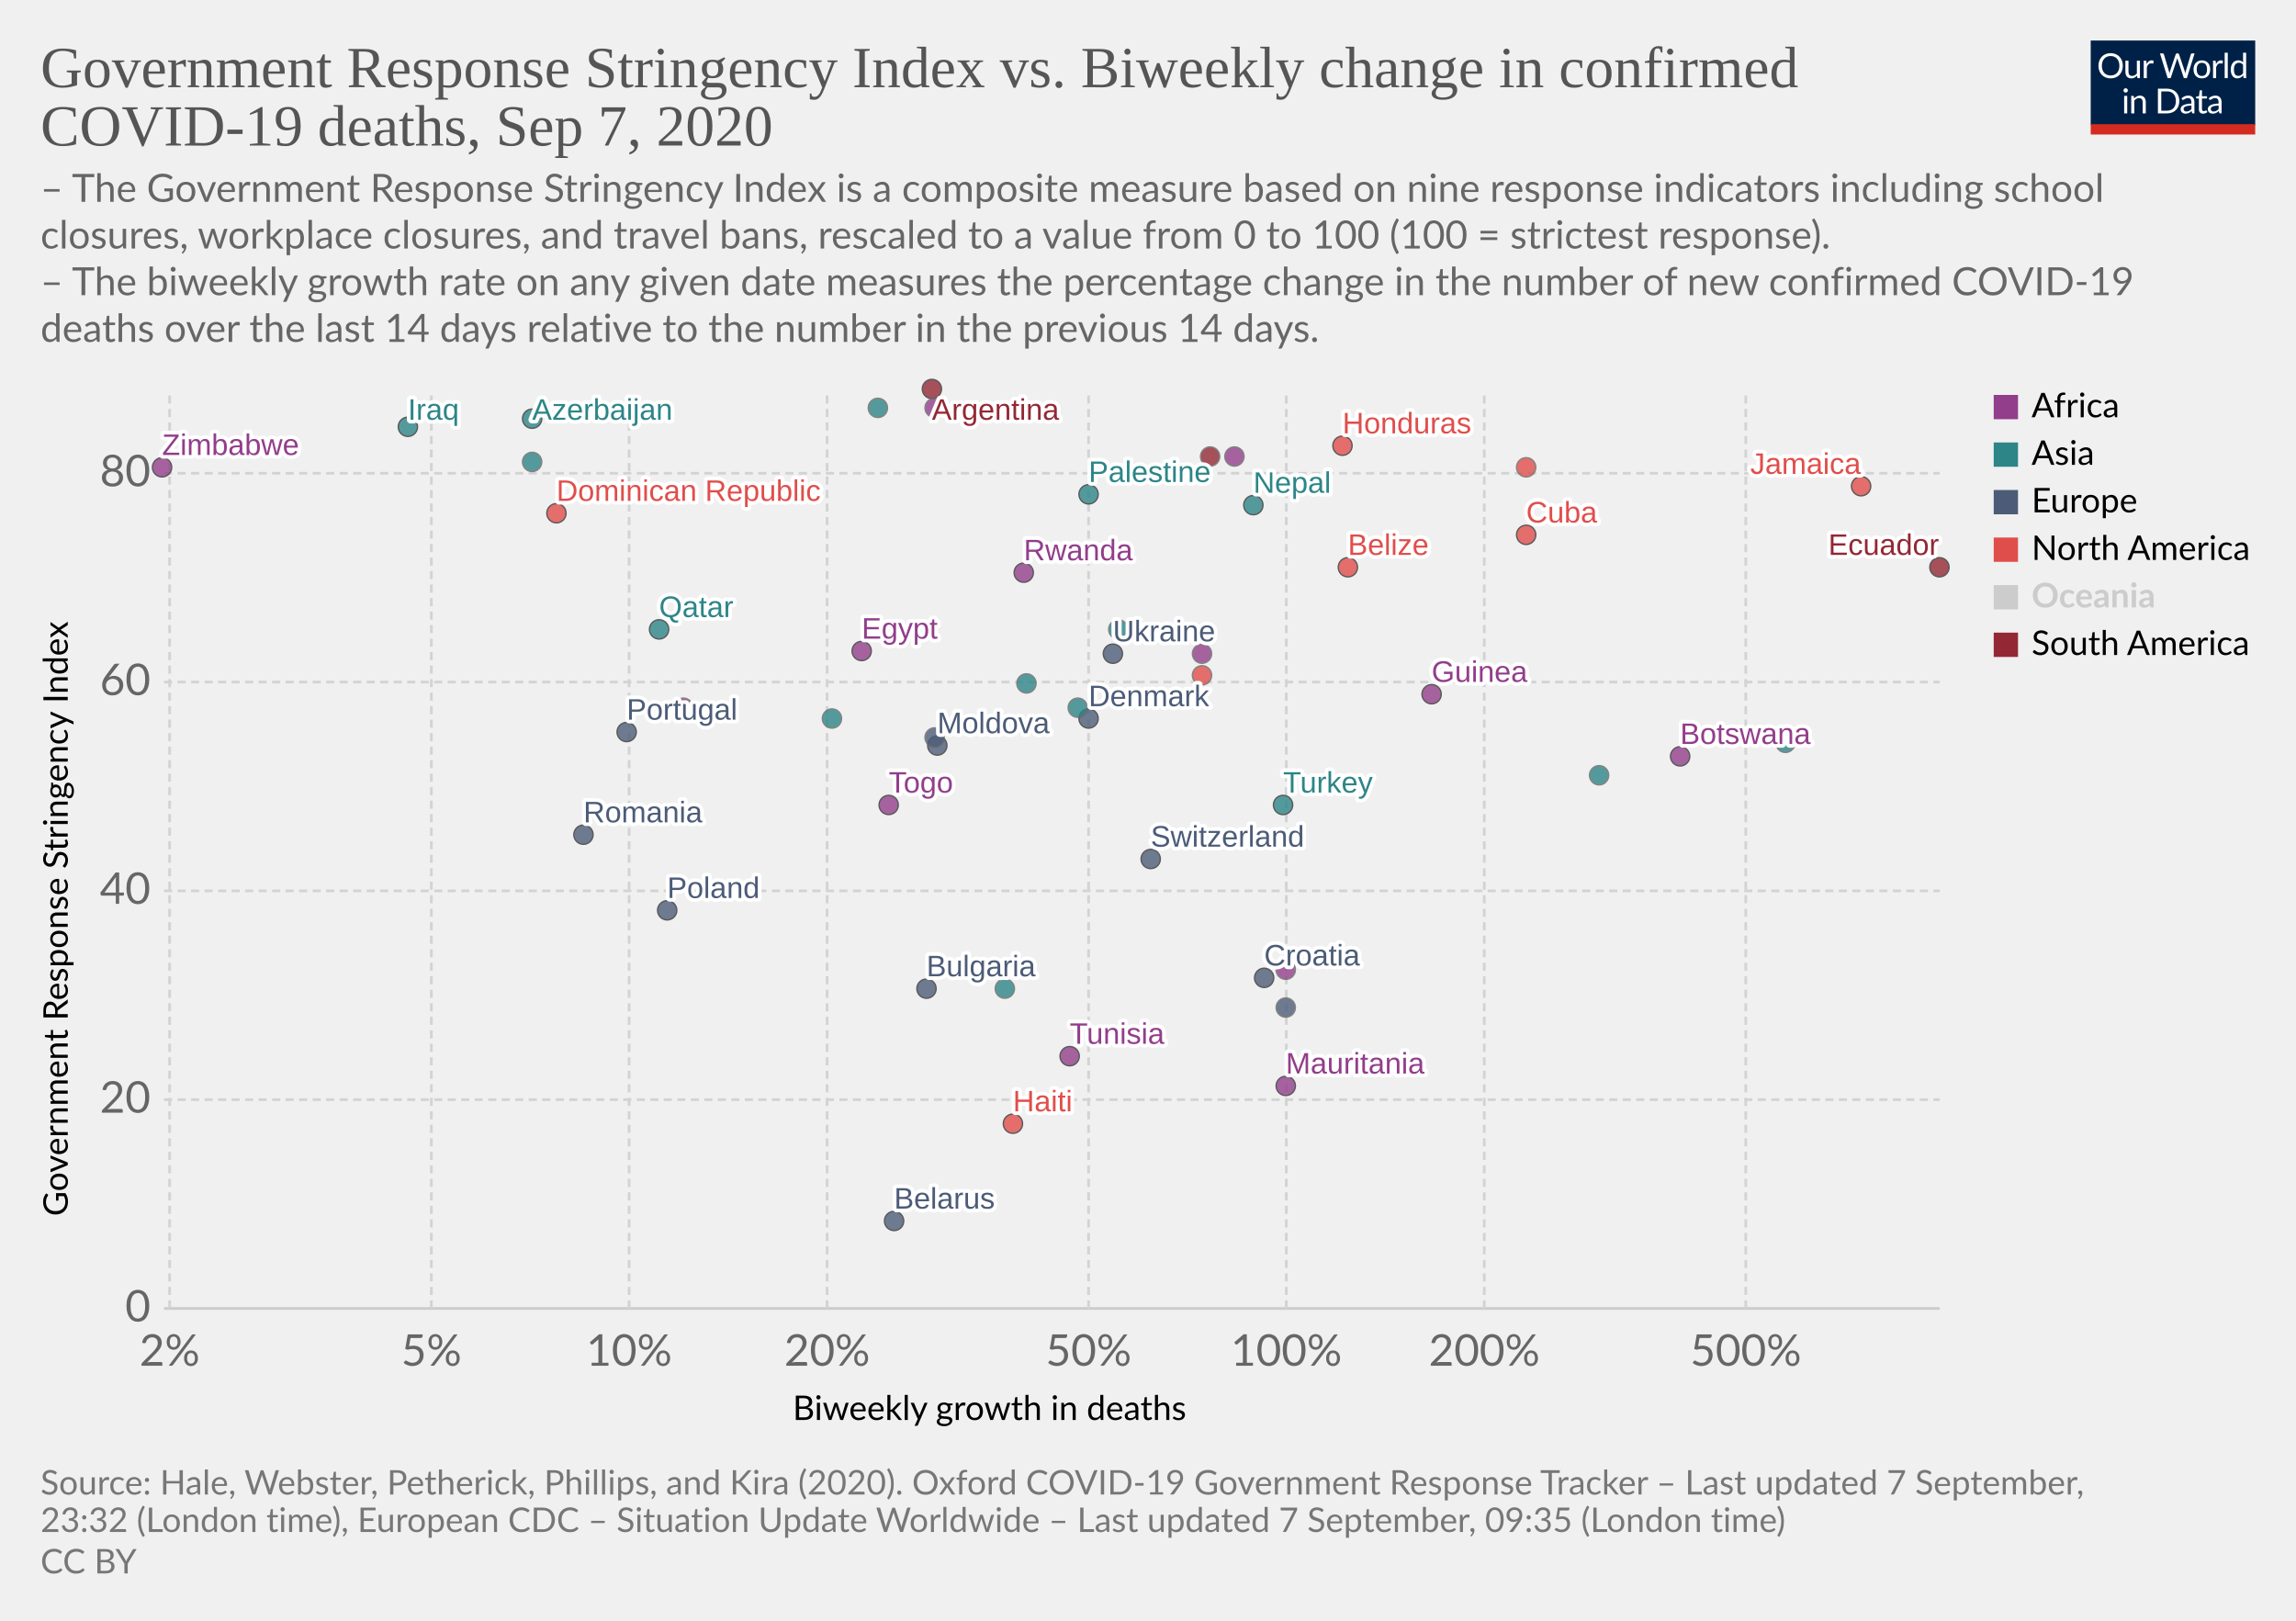
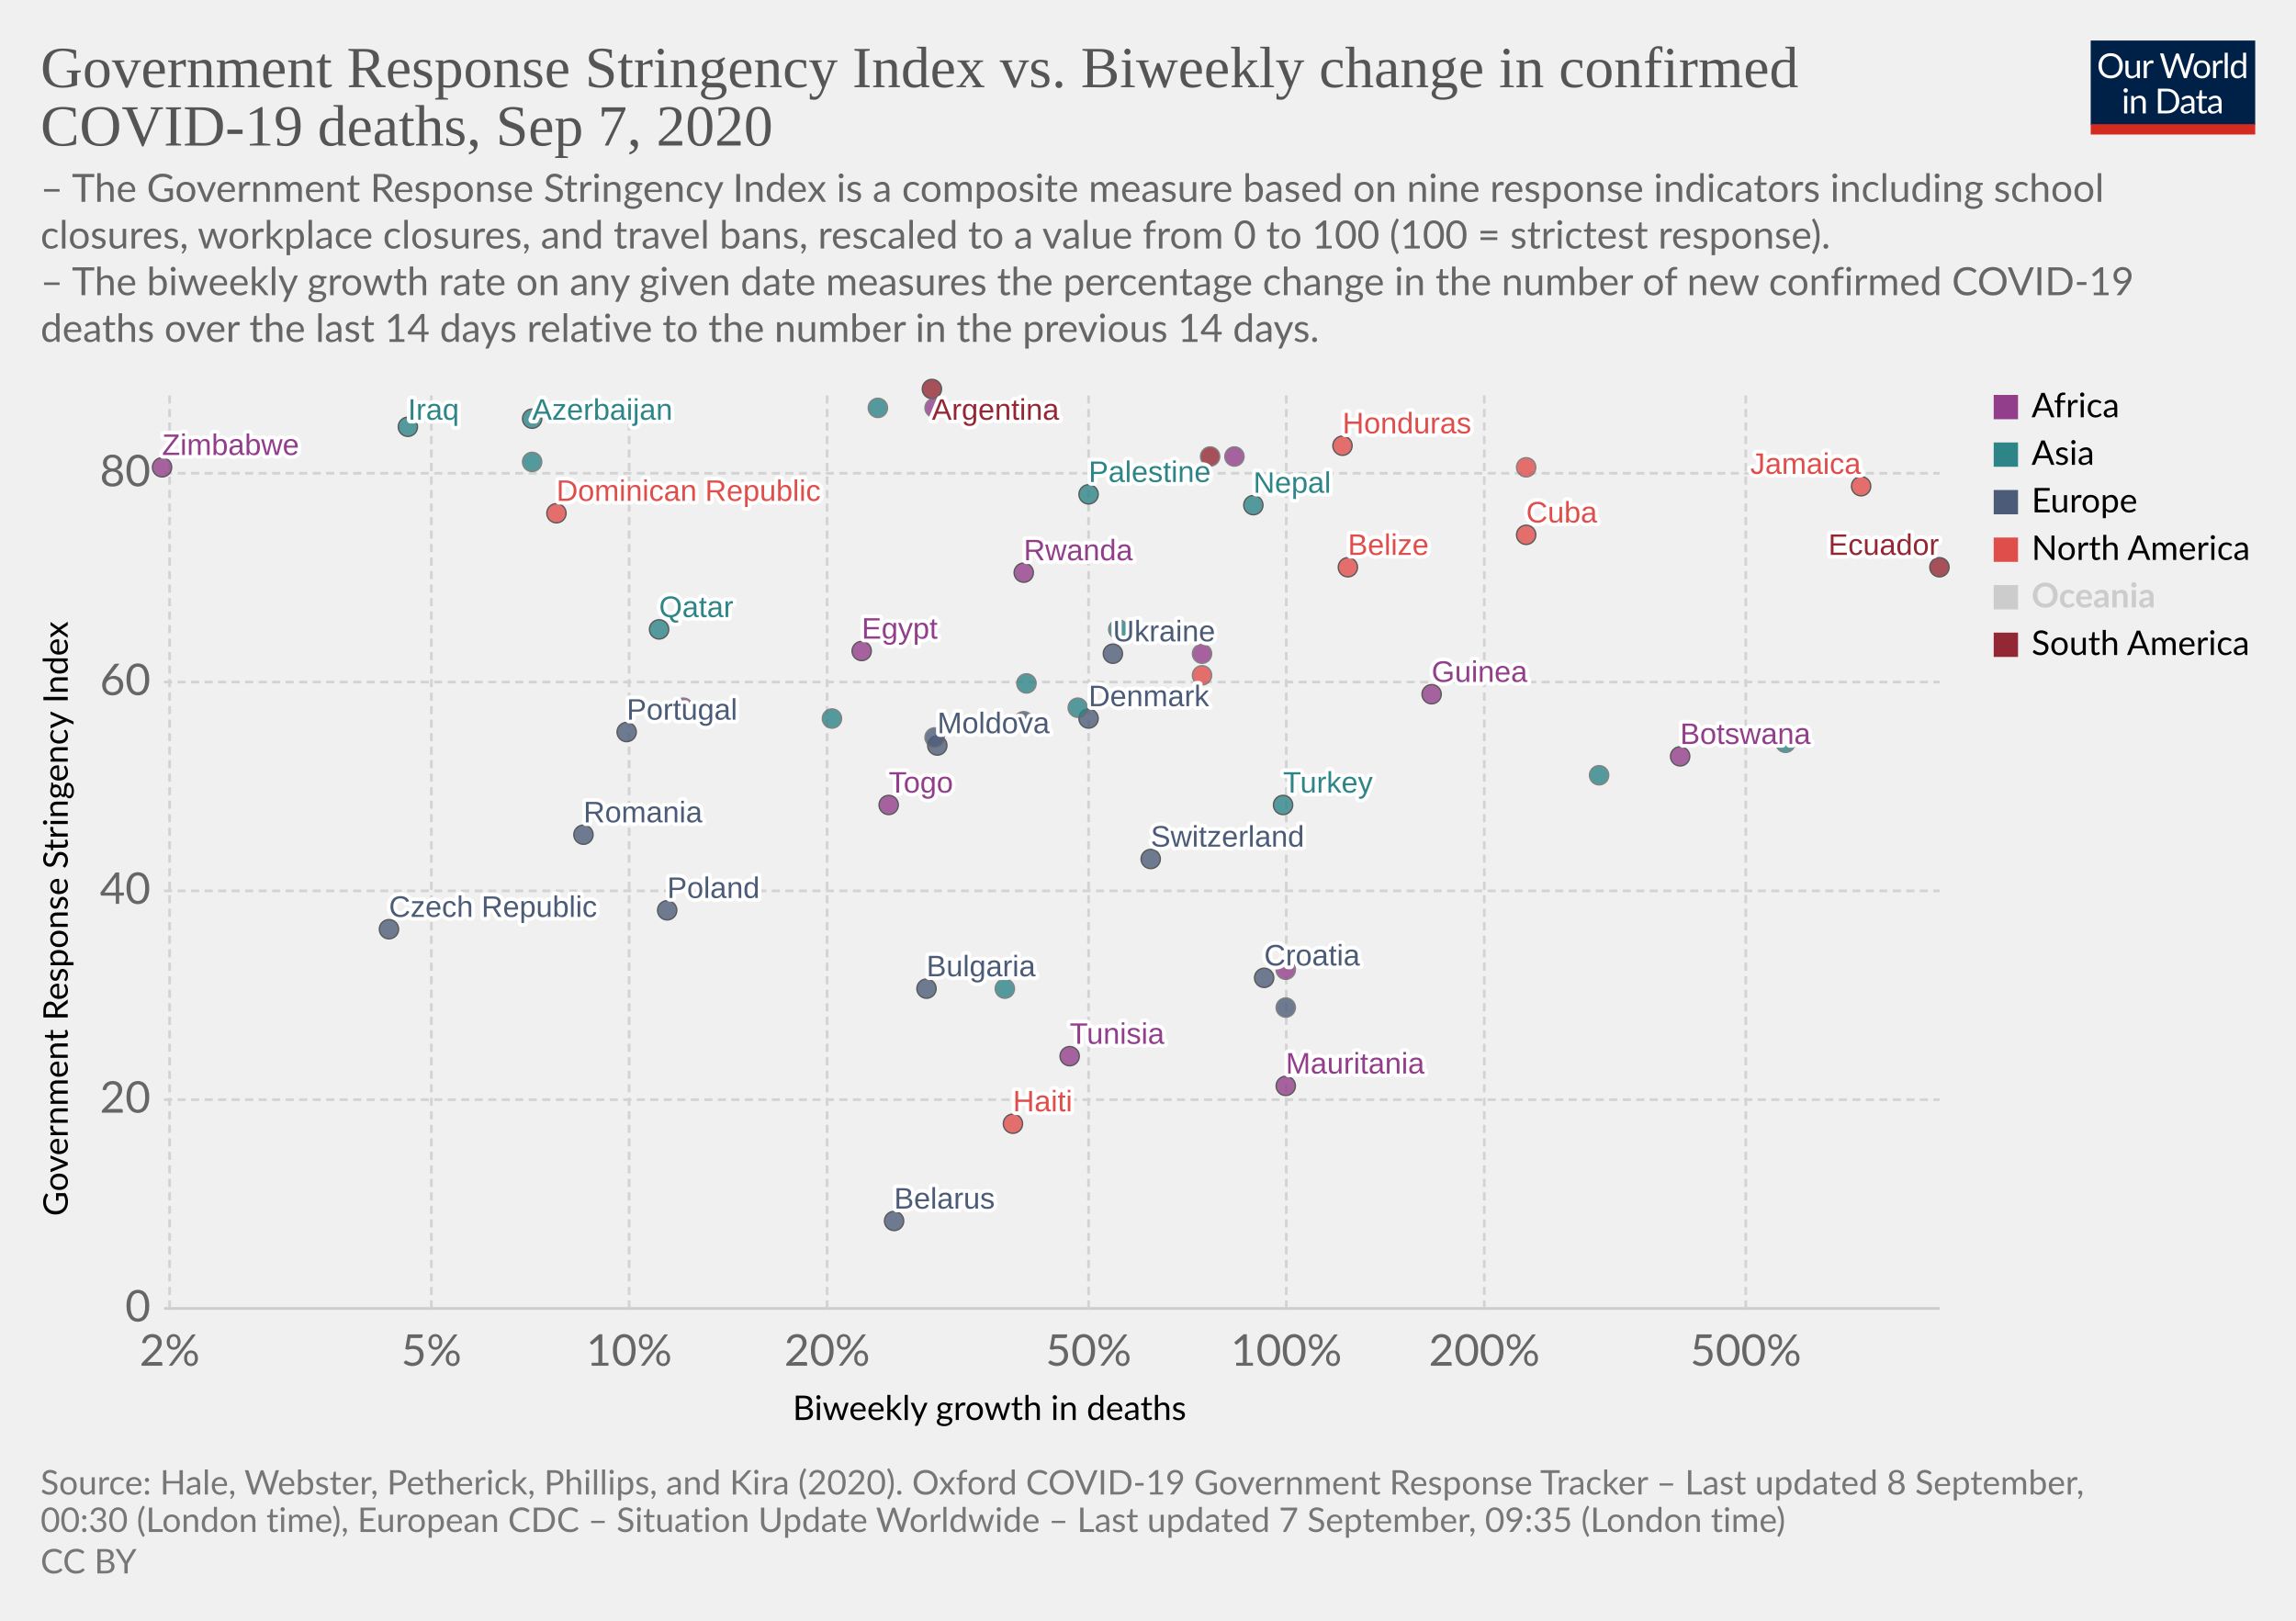
<svg xmlns="http://www.w3.org/2000/svg" version="1.1" style="background-color:#fff;-webkit-font-smoothing:antialiased" width="850" height="600" viewBox="0 0 850 600" font-family="Lato,'Helvetica Neue',Helvetica,Arial,sans-serif" font-size="18" text-rendering="optimizeLegibility">
  <g class="HeaderView">
    <g transform="matrix(.29 0 0 .29 774 15)">
      <svg width="210" height="120" viewBox="0 0 210 120" fill="none">
        <g clip-path="url(#clip0)">
          <path d="M0 0h210v107.89H0V0z" fill="#002147" />
          <path d="M40.98 32.25c0 2.36-.38 4.53-1.12 6.51a14.26 14.26 0 01-8.1 8.4c-1.9.78-4.02 1.17-6.34 1.17a16.6 16.6 0 01-6.33-1.17 14.31 14.31 0 01-8.08-8.4 18.29 18.29 0 01-1.12-6.51c0-2.36.38-4.53 1.12-6.5a14.32 14.32 0 018.07-8.44c1.92-.8 4.03-1.19 6.34-1.19 2.32 0 4.43.4 6.34 1.19 1.92.8 3.56 1.9 4.93 3.34a14.87 14.87 0 013.17 5.1 18.1 18.1 0 011.12 6.5zm-4.38 0c0-1.94-.26-3.68-.8-5.22a10.91 10.91 0 00-2.24-3.89 9.68 9.68 0 00-3.52-2.46 11.95 11.95 0 00-4.62-.86c-1.68 0-3.21.28-4.6.86a9.88 9.88 0 00-3.54 2.46 10.91 10.91 0 00-2.24 3.9c-.53 1.53-.8 3.27-.8 5.2 0 1.94.27 3.68.8 5.22a11.17 11.17 0 002.24 3.9 10.01 10.01 0 003.55 2.44c1.38.56 2.9.83 4.6.83 1.7 0 3.24-.27 4.61-.83a9.8 9.8 0 003.52-2.44 11.17 11.17 0 002.25-3.9c.53-1.54.8-3.28.8-5.21zm26.22-6.54V48H60.5c-.56 0-.9-.27-1.05-.81l-.31-2.4a12.45 12.45 0 01-3.26 2.6c-1.2.64-2.58.96-4.13.96-1.22 0-2.3-.2-3.24-.6a6.52 6.52 0 01-2.33-1.7 7.37 7.37 0 01-1.43-2.67c-.3-1.04-.46-2.2-.46-3.45V25.7h3.91v14.22c0 1.68.38 2.99 1.15 3.91.77.93 1.96 1.39 3.54 1.39 1.16 0 2.24-.27 3.23-.82a10.42 10.42 0 002.8-2.28V25.7h3.91zm8.61 4.47a9.94 9.94 0 012.6-3.56 5.64 5.64 0 013.76-1.3c.47 0 .92.05 1.34.15.44.1.83.27 1.17.49l-.3 2.92c-.09.37-.3.55-.66.55-.2 0-.5-.04-.9-.13a6.21 6.21 0 00-3.24.18c-.54.2-1.03.5-1.47.92-.42.4-.81.9-1.17 1.5-.33.58-.64 1.26-.92 2.02V48H67.7V25.71h2.25c.42 0 .72.08.88.25.16.16.27.44.33.83l.26 3.39zm61.16-13.7L122.75 48h-3.82l-7.99-24.05a21.95 21.95 0 01-.42-1.58 38.36 38.36 0 01-.44 1.58L102.05 48h-3.83L88.4 16.47h3.54c.38 0 .7.1.95.29.26.2.43.43.5.73l6.52 21.9c.1.4.2.83.28 1.28.1.46.2.94.29 1.46l.3-1.46c.12-.47.25-.9.38-1.27l7.41-21.91c.1-.25.26-.48.51-.69.27-.22.58-.33.95-.33h1.23c.38 0 .69.1.92.29.24.2.41.43.53.73l7.4 21.9a28.4 28.4 0 01.68 2.62 29.52 29.52 0 01.52-2.61l6.54-21.91c.07-.27.23-.5.48-.7.27-.21.58-.32.95-.32h3.32zm9.35 8.88c1.63 0 3.1.27 4.4.82a9.43 9.43 0 015.46 5.94c.5 1.4.74 2.98.74 4.73 0 1.76-.25 3.34-.74 4.75a9.43 9.43 0 01-5.46 5.92c-1.3.52-2.77.79-4.4.79-1.64 0-3.12-.27-4.44-.8a9.42 9.42 0 01-3.35-2.3c-.92-1-1.63-2.2-2.13-3.61-.49-1.41-.73-3-.73-4.75s.24-3.33.73-4.73c.5-1.43 1.2-2.64 2.13-3.63a9.4 9.4 0 013.35-2.31c1.32-.55 2.8-.82 4.44-.82zm0 19.89c2.2 0 3.84-.73 4.93-2.2 1.08-1.48 1.63-3.54 1.63-6.18 0-2.66-.55-4.72-1.63-6.2-1.09-1.49-2.73-2.23-4.93-2.23-1.12 0-2.09.2-2.93.57a5.7 5.7 0 00-2.06 1.65 7.5 7.5 0 00-1.24 2.67c-.26 1.04-.4 2.22-.4 3.54 0 2.64.55 4.7 1.64 6.18 1.1 1.47 2.76 2.2 4.99 2.2zm17.97-15.07a9.94 9.94 0 012.6-3.56 5.64 5.64 0 013.76-1.3c.47 0 .91.05 1.34.15.44.1.83.27 1.16.49l-.28 2.92c-.09.37-.31.55-.66.55-.2 0-.5-.04-.9-.13a6.2 6.2 0 00-3.24.18c-.54.2-1.03.5-1.47.92-.43.4-.82.9-1.17 1.5a13.1 13.1 0 00-.92 2.02V48h-3.94V25.71h2.24c.43 0 .72.08.88.25.17.16.28.44.33.83l.27 3.39zm15.04-14.59V48h-3.92V15.6h3.92zm19.55 15.43a6.22 6.22 0 00-2.38-2.05 6.7 6.7 0 00-2.86-.6c-2.07 0-3.66.75-4.77 2.23-1.12 1.48-1.68 3.6-1.68 6.33 0 1.46.13 2.7.38 3.74a7.29 7.29 0 001.1 2.56 4.35 4.35 0 001.78 1.45c.7.3 1.5.46 2.4.46 1.29 0 2.41-.3 3.36-.88a9.6 9.6 0 002.67-2.49V31.02zm3.91-15.43V48h-2.33c-.56 0-.9-.27-1.06-.81l-.35-2.71a12.13 12.13 0 01-3.25 2.77 8.28 8.28 0 01-4.23 1.06 7.31 7.31 0 01-6.14-2.9c-.73-.96-1.3-2.15-1.69-3.57a18.35 18.35 0 01.07-9.48 11.29 11.29 0 011.89-3.7 8.7 8.7 0 017.06-3.34 7.96 7.96 0 016.12 2.62V15.59h3.91zM46.61 70.71V93H42.7V70.71h3.91zm.84-7c0 .39-.08.75-.24 1.09a2.81 2.81 0 01-1.52 1.47 2.67 2.67 0 01-2.16 0 2.9 2.9 0 01-1.45-1.47 2.67 2.67 0 010-2.16c.15-.35.35-.65.6-.9.25-.27.53-.47.85-.62a2.67 2.67 0 012.16 0c.35.15.65.35.9.62.27.25.47.55.62.9.16.34.24.7.24 1.08zm7.97 10.24c.49-.54 1-1.04 1.54-1.48a9.85 9.85 0 013.66-1.84 8.96 8.96 0 015.43.35c.94.4 1.72.97 2.33 1.71a7.36 7.36 0 011.43 2.67c.32 1.04.49 2.19.49 3.45V93h-3.94V78.81c0-1.69-.4-3-1.17-3.92-.76-.93-1.93-1.4-3.5-1.4a6.6 6.6 0 00-3.25.83c-1 .56-1.92 1.31-2.77 2.27V93h-3.94V70.71h2.35c.56 0 .9.28 1.04.82l.3 2.42zm57.7 3.3c0 2.36-.37 4.5-1.11 6.44a14.3 14.3 0 01-3.17 4.98 14.1 14.1 0 01-4.93 3.2c-1.9.76-4.02 1.13-6.33 1.13H85.8V61.47h11.77c2.31 0 4.42.39 6.33 1.15a13.8 13.8 0 018.1 8.18 17.75 17.75 0 011.12 6.45zm-4.37 0c0-1.94-.26-3.67-.8-5.2a10.94 10.94 0 00-2.23-3.87 9.57 9.57 0 00-3.53-2.42 12.23 12.23 0 00-4.61-.83h-7.5v24.62h7.5c1.7 0 3.24-.28 4.61-.84a9.7 9.7 0 003.53-2.4 10.94 10.94 0 002.24-3.87c.53-1.53.8-3.26.8-5.2zm19.8 5.72c-1.8.06-3.34.2-4.62.44-1.26.22-2.3.51-3.1.88-.8.36-1.37.8-1.74 1.3-.35.5-.53 1.05-.53 1.67 0 .58.1 1.1.3 1.52a3 3 0 00.76 1.05c.34.27.73.46 1.17.6.45.11.94.17 1.45.17a7.28 7.28 0 003.5-.81 11.95 11.95 0 002.82-2.2v-4.62zm-12.65-9.11a12.73 12.73 0 013.98-2.66c1.43-.59 3-.88 4.73-.88 1.25 0 2.36.2 3.33.61a6.81 6.81 0 013.94 4.38c.33 1.04.5 2.19.5 3.43V93h-1.74a1.8 1.8 0 01-.88-.18c-.2-.13-.36-.38-.48-.74l-.44-2.12c-.59.55-1.16 1.03-1.72 1.46a9.48 9.48 0 01-3.74 1.7c-.69.15-1.46.23-2.3.23-.87 0-1.69-.12-2.45-.35a5.34 5.34 0 01-3.34-2.93 6.64 6.64 0 01-.49-2.64c0-.88.25-1.72.73-2.53a6.33 6.33 0 012.35-2.17c1.09-.63 2.5-1.15 4.25-1.54 1.75-.41 3.89-.65 6.42-.7v-1.75c0-1.73-.37-3.03-1.12-3.91-.75-.9-1.84-1.34-3.28-1.34-.97 0-1.78.12-2.44.37-.64.23-1.2.5-1.7.81l-1.23.82c-.33.23-.67.35-1 .35-.27 0-.5-.07-.69-.2a2.1 2.1 0 01-.48-.53l-.7-1.25zm27.67 19.5c-1.76 0-3.12-.5-4.07-1.48-.94-.98-1.41-2.4-1.41-4.25V74h-2.68a.9.9 0 01-.6-.2c-.16-.14-.24-.36-.24-.66v-1.56l3.65-.46.9-6.89a.9.9 0 01.29-.52.88.88 0 01.62-.22H142v7.67h6.44V74H142v13.38c0 .94.22 1.63.68 2.09.45.45 1.04.68 1.76.68a3.21 3.21 0 001.85-.53l.55-.35c.16-.12.3-.18.41-.18.2 0 .4.13.55.38l1.15 1.87a7.45 7.45 0 01-2.44 1.5c-.96.35-1.94.52-2.95.52zm19.68-10.4c-1.8.07-3.34.21-4.62.45-1.26.22-2.3.51-3.1.88-.8.36-1.37.8-1.74 1.3-.35.5-.53 1.05-.53 1.67 0 .58.1 1.1.3 1.52.18.42.44.77.76 1.05.34.27.73.46 1.17.6.45.11.94.17 1.45.17a7.3 7.3 0 003.5-.81 12.04 12.04 0 002.82-2.2v-4.62zm-12.65-9.1a12.72 12.72 0 013.99-2.66c1.42-.59 3-.88 4.72-.88 1.25 0 2.36.2 3.33.61a6.81 6.81 0 013.94 4.38c.33 1.04.5 2.19.5 3.43V93h-1.74a1.8 1.8 0 01-.88-.18c-.2-.13-.36-.38-.48-.74l-.44-2.12c-.59.55-1.16 1.03-1.72 1.46a9.48 9.48 0 01-3.74 1.7c-.69.15-1.46.23-2.3.23-.87 0-1.69-.12-2.45-.35a5.33 5.33 0 01-3.34-2.93 6.62 6.62 0 01-.49-2.64c0-.88.25-1.72.73-2.53a6.33 6.33 0 012.35-2.17c1.09-.63 2.5-1.15 4.25-1.54a31.2 31.2 0 016.42-.7v-1.75c0-1.73-.37-3.03-1.12-3.91-.75-.9-1.84-1.34-3.28-1.34-.97 0-1.78.12-2.44.37-.64.23-1.2.5-1.7.81-.46.3-.87.57-1.22.82-.34.23-.68.35-1.02.35-.26 0-.49-.07-.68-.2a1.88 1.88 0 01-.48-.53l-.7-1.25z" fill="#fff" />
          <path fill="#D42B21" d="M0 106.79h210V120H0z" />
        </g>
        <defs>
          <clipPath id="clip0">
            <path fill="#fff" d="M0 0h210v120H0z" />
          </clipPath>
        </defs>
      </svg>
    </g>
    <a href="https://ourworldindata.org/grapher/stringency-index-vs-biweekly-covid-deaths?year=latest" target="_blank" font-family="&quot;Playfair Display&quot;,Georgia,&quot;Times New Roman&quot;,serif">
      <text font-size="21.6" x="15" y="32.3" fill="#555">
        <tspan x="15" y="32.28">Government Response Stringency Index vs. Biweekly change in confirmed</tspan>
        <tspan x="15" y="53.88">COVID-19 deaths, Sep 7, 2020</tspan>
      </text>
    </a>
    <text font-size="14.4" x="15" y="74.7" fill="#666">
      <tspan x="15" y="74.72">– The Government Response Stringency Index is a composite measure based on nine response indicators including school</tspan>
      <tspan x="15" y="92">closures, workplace closures, and travel bans, rescaled to a value from 0 to 100 (100 = strictest response).</tspan>
      <tspan x="15" y="109.28"> – The biweekly growth rate on any given date measures the percentage change in the number of new confirmed COVID-19</tspan>
      <tspan x="15" y="126.56">deaths over the last 14 days relative to the number in the previous 14 days.</tspan>
    </text>
  </g>
  <g class="ScatterPlot">
    <g class="DualAxisView">
      <g class="HorizontalAxis">
        <text font-size="12.6" x="293.5" y="525.7">
          <tspan x="293.47" y="525.68">Biweekly growth in deaths</tspan>
        </text>
        <text x="62.8" y="505.6" fill="#666" text-anchor="middle" font-size="16.2">2%</text>
        <text x="159.7" y="505.6" fill="#666" text-anchor="middle" font-size="16.2">5%</text>
        <text x="232.9" y="505.6" fill="#666" text-anchor="middle" font-size="16.2">10%</text>
        <text x="306.2" y="505.6" fill="#666" text-anchor="middle" font-size="16.2">20%</text>
        <text x="403" y="505.6" fill="#666" text-anchor="middle" font-size="16.2">50%</text>
        <text x="476.2" y="505.6" fill="#666" text-anchor="middle" font-size="16.2">100%</text>
        <text x="549.5" y="505.6" fill="#666" text-anchor="middle" font-size="16.2">200%</text>
        <text x="646.3" y="505.6" fill="#666" text-anchor="middle" font-size="16.2">500%</text>
      </g>
      <g class="VerticalAxis">
        <text font-size="12.6" x="-450.2" y="25.1" transform="rotate(-90)">
          <tspan x="-450.2" y="25.08">Government Response Stringency Index</tspan>
        </text>
        <text x="55.74" y="484.4" fill="#666" dominant-baseline="middle" text-anchor="end" font-size="16.2">0</text>
        <text x="55.74" y="407.1" fill="#666" dominant-baseline="middle" text-anchor="end" font-size="16.2">20</text>
        <text x="55.74" y="329.8" fill="#666" dominant-baseline="middle" text-anchor="end" font-size="16.2">40</text>
        <text x="55.74" y="252.5" fill="#666" dominant-baseline="middle" text-anchor="end" font-size="16.2">60</text>
        <text x="55.74" y="175.2" fill="#666" dominant-baseline="middle" text-anchor="end" font-size="16.2">80</text>
      </g>
      <g class="AxisGridLines horizontalLines">
        <path stroke="#ccc" d="M60.74 484.4h657.35" />
        <path stroke="#d3d3d3" stroke-dasharray="3,2" d="M60.74 407.1h657.35M60.74 329.8h657.35M60.74 252.5h657.35M60.74 175.2h657.35" />
      </g>
      <g class="AxisGridLines verticalLines" stroke="#d3d3d3" stroke-dasharray="3,2">
        <path d="M62.8 484.4v-340M159.7 484.4v-340M232.9 484.4v-340M306.2 484.4v-340M403 484.4v-340M476.2 484.4v-340M549.5 484.4v-340M646.3 484.4v-340" />
      </g>
    </g>
    <g class="PointsWithLabels clickable" clip-path="url(#a)" font-family="Arial, sans-serif">
      <path fill="rgba(255,255,255,0)" d="M60.74 144.4h657.35v340H60.74z" />
      <defs>
        <clipPath id="a">
          <path d="M50.74 134.4h677.35v360H50.74z" />
        </clipPath>
      </defs>
      <g class="key-Argentina_0">
        <circle cx="345" cy="144" r="3.57" fill="#932834" opacity=".8" stroke="#333" stroke-width=".5" />
      </g>
      <g class="key-Azerbaijan_0">
        <circle cx="197" cy="155" r="3.57" fill="#2D8587" opacity=".8" stroke="#333" stroke-width=".5" />
      </g>
      <g class="key-Bulgaria_0">
        <circle cx="343" cy="366" r="3.57" fill="#4C5C78" opacity=".8" stroke="#333" stroke-width=".5" />
      </g>
      <g class="key-Belarus_0">
        <circle cx="331" cy="452" r="3.57" fill="#4C5C78" opacity=".8" stroke="#333" stroke-width=".5" />
      </g>
      <g class="key-Belize_0">
        <circle cx="499" cy="210" r="3.57" fill="#E04E4B" opacity=".8" stroke="#333" stroke-width=".5" />
      </g>
      <g class="key-Botswana_0">
        <circle cx="622" cy="280" r="3.57" fill="#923E8B" opacity=".8" stroke="#333" stroke-width=".5" />
      </g>
      <g class="key-Switzerland_0">
        <circle cx="426" cy="318" r="3.57" fill="#4C5C78" opacity=".8" stroke="#333" stroke-width=".5" />
      </g>
+       <g class="key-Czech-Republic_0">
+         <circle cx="144" cy="344" r="3.57" fill="#4C5C78" opacity=".8" stroke="#333" stroke-width=".5" />
+       </g>
      <g class="key-Denmark_0">
        <circle cx="403" cy="266" r="3.57" fill="#4C5C78" opacity=".8" stroke="#333" stroke-width=".5" />
      </g>
      <g class="key-Tunisia_0">
        <circle cx="396" cy="391" r="3.57" fill="#923E8B" opacity=".8" stroke="#333" stroke-width=".5" />
      </g>
      <g class="key-Ukraine_0">
        <circle cx="412" cy="242" r="3.57" fill="#4C5C78" opacity=".8" stroke="#333" stroke-width=".5" />
      </g>
      <g class="key-Palestine_0">
        <circle cx="403" cy="183" r="3.57" fill="#2D8587" opacity=".8" stroke="#333" stroke-width=".5" />
      </g>
      <g class="key-Togo_0">
        <circle cx="329" cy="298" r="3.57" fill="#923E8B" opacity=".8" stroke="#333" stroke-width=".5" />
      </g>
      <g class="key-Moldova_0">
        <circle cx="347" cy="276" r="3.57" fill="#4C5C78" opacity=".8" stroke="#333" stroke-width=".5" />
      </g>
      <g class="key-Paraguay_0">
        <circle cx="448" cy="169" r="3.57" fill="#932834" opacity=".8" stroke="#666" stroke-width=".5" />
      </g>
      <g class="key-Albania_0">
        <circle cx="346" cy="273" r="3.57" fill="#4C5C78" opacity=".8" stroke="#666" stroke-width=".5" />
      </g>
      <g class="key-Cuba_0">
        <circle cx="565" cy="198" r="3.57" fill="#E04E4B" opacity=".8" stroke="#333" stroke-width=".5" />
      </g>
      <g class="key-Jamaica_0">
        <circle cx="689" cy="180" r="3.57" fill="#E04E4B" opacity=".8" stroke="#333" stroke-width=".5" />
      </g>
      <g class="key-Turkey_0">
        <circle cx="475" cy="298" r="3.57" fill="#2D8587" opacity=".8" stroke="#333" stroke-width=".5" />
      </g>
      <g class="key-Aruba_0">
        <circle cx="445" cy="250" r="3.57" fill="#E04E4B" opacity=".8" stroke="#666" stroke-width=".5" />
      </g>
      <g class="key-Trinidad-and-Tobago_0">
        <circle cx="565" cy="173" r="3.57" fill="#E04E4B" opacity=".8" stroke="#666" stroke-width=".5" />
      </g>
      <g class="key-Guinea_0">
        <circle cx="530" cy="257" r="3.57" fill="#923E8B" opacity=".8" stroke="#333" stroke-width=".5" />
      </g>
      <g class="key-Dominican-Republic_0">
        <circle cx="206" cy="190" r="3.57" fill="#E04E4B" opacity=".8" stroke="#333" stroke-width=".5" />
      </g>
      <g class="key-Ecuador_0">
        <circle cx="718" cy="210" r="3.57" fill="#932834" opacity=".8" stroke="#333" stroke-width=".5" />
      </g>
      <g class="key-Egypt_0">
        <circle cx="319" cy="241" r="3.57" fill="#923E8B" opacity=".8" stroke="#333" stroke-width=".5" />
+       </g>
+       <g class="key-Greece_0">
+         <circle cx="379" cy="267" r="3.57" fill="#4C5C78" opacity=".8" stroke="#666" stroke-width=".5" />
      </g>
      <g class="key-Honduras_0">
        <circle cx="497" cy="165" r="3.57" fill="#E04E4B" opacity=".8" stroke="#333" stroke-width=".5" />
      </g>
      <g class="key-Croatia_0">
        <circle cx="468" cy="362" r="3.57" fill="#4C5C78" opacity=".8" stroke="#333" stroke-width=".5" />
      </g>
      <g class="key-Indonesia_0">
        <circle cx="380" cy="253" r="3.57" fill="#2D8587" opacity=".8" stroke="#666" stroke-width=".5" />
      </g>
      <g class="key-India_0">
        <circle cx="197" cy="171" r="3.57" fill="#2D8587" opacity=".8" stroke="#666" stroke-width=".5" />
      </g>
      <g class="key-Iraq_0">
        <circle cx="151" cy="158" r="3.57" fill="#2D8587" opacity=".8" stroke="#333" stroke-width=".5" />
      </g>
      <g class="key-Jordan_0">
        <circle cx="592" cy="287" r="3.57" fill="#2D8587" opacity=".8" stroke="#666" stroke-width=".5" />
      </g>
      <g class="key-Romania_0">
        <circle cx="216" cy="309" r="3.57" fill="#4C5C78" opacity=".8" stroke="#333" stroke-width=".5" />
      </g>
      <g class="key-Slovakia_0">
        <circle cx="476" cy="373" r="3.57" fill="#4C5C78" opacity=".8" stroke="#666" stroke-width=".5" />
      </g>
      <g class="key-Syria_0">
        <circle cx="399" cy="262" r="3.57" fill="#2D8587" opacity=".8" stroke="#666" stroke-width=".5" />
      </g>
      <g class="key-Uganda_0">
        <circle cx="457" cy="169" r="3.57" fill="#923E8B" opacity=".8" stroke="#666" stroke-width=".5" />
      </g>
      <g class="key-Zimbabwe_0">
        <circle cx="60" cy="173" r="3.57" fill="#923E8B" opacity=".8" stroke="#333" stroke-width=".5" />
      </g>
      <g class="key-Mozambique_0">
        <circle cx="445" cy="242" r="3.57" fill="#923E8B" opacity=".8" stroke="#666" stroke-width=".5" />
      </g>
      <g class="key-Libya_0">
        <circle cx="346" cy="151" r="3.57" fill="#923E8B" opacity=".8" stroke="#666" stroke-width=".5" />
      </g>
      <g class="key-Sierra-Leone_0">
        <circle cx="476" cy="359" r="3.57" fill="#923E8B" opacity=".8" stroke="#666" stroke-width=".5" />
      </g>
      <g class="key-Japan_0">
        <circle cx="372" cy="366" r="3.57" fill="#2D8587" opacity=".8" stroke="#666" stroke-width=".5" />
      </g>
      <g class="key-South-Korea_0">
        <circle cx="661" cy="275" r="3.57" fill="#2D8587" opacity=".8" stroke="#666" stroke-width=".5" />
      </g>
      <g class="key-Lebanon_0">
        <circle cx="414" cy="233" r="3.57" fill="#2D8587" opacity=".8" stroke="#666" stroke-width=".5" />
      </g>
      <g class="key-Nepal_0">
        <circle cx="464" cy="187" r="3.57" fill="#2D8587" opacity=".8" stroke="#333" stroke-width=".5" />
      </g>
      <g class="key-Oman_0">
        <circle cx="325" cy="151" r="3.57" fill="#2D8587" opacity=".8" stroke="#666" stroke-width=".5" />
      </g>
      <g class="key-Philippines_0">
        <circle cx="308" cy="266" r="3.57" fill="#2D8587" opacity=".8" stroke="#666" stroke-width=".5" />
      </g>
      <g class="key-Poland_0">
        <circle cx="247" cy="337" r="3.57" fill="#4C5C78" opacity=".8" stroke="#333" stroke-width=".5" />
      </g>
      <g class="key-Portugal_0">
        <circle cx="232" cy="271" r="3.57" fill="#4C5C78" opacity=".8" stroke="#333" stroke-width=".5" />
      </g>
      <g class="key-Qatar_0">
        <circle cx="244" cy="233" r="3.57" fill="#2D8587" opacity=".8" stroke="#333" stroke-width=".5" />
      </g>
      <g class="key-Mauritania_0">
        <circle cx="476" cy="402" r="3.57" fill="#923E8B" opacity=".8" stroke="#333" stroke-width=".5" />
      </g>
      <g class="key-Namibia_0">
        <circle cx="253" cy="262" r="3.57" fill="#923E8B" opacity=".8" stroke="#666" stroke-width=".5" />
      </g>
      <g class="key-Rwanda_0">
        <circle cx="379" cy="212" r="3.57" fill="#923E8B" opacity=".8" stroke="#333" stroke-width=".5" />
      </g>
      <g class="key-Haiti_0">
        <circle cx="375" cy="416" r="3.57" fill="#E04E4B" opacity=".8" stroke="#333" stroke-width=".5" />
      </g>
      <g class="backgroundLabels" fill="#333" font-size="11" font-weight="400">
        <text x="345" y="155.4" fill="#fff" stroke="#fff" stroke-linecap="round" stroke-linejoin="round" stroke-width=".25em">Argentina</text>
        <text x="345" y="155.4" fill="#932834">Argentina</text>
        <text x="197" y="155.4" fill="#fff" stroke="#fff" stroke-linecap="round" stroke-linejoin="round" stroke-width=".25em">Azerbaijan</text>
        <text x="197" y="155.4" fill="#2D8587">Azerbaijan</text>
        <text x="343" y="361.43" fill="#fff" stroke="#fff" stroke-linecap="round" stroke-linejoin="round" stroke-width=".25em">Bulgaria</text>
        <text x="343" y="361.43" fill="#4C5C78">Bulgaria</text>
        <text x="331" y="447.43" fill="#fff" stroke="#fff" stroke-linecap="round" stroke-linejoin="round" stroke-width=".25em">Belarus</text>
        <text x="331" y="447.43" fill="#4C5C78">Belarus</text>
        <text x="499" y="205.43" fill="#fff" stroke="#fff" stroke-linecap="round" stroke-linejoin="round" stroke-width=".25em">Belize</text>
        <text x="499" y="205.43" fill="#E04E4B">Belize</text>
        <text x="622" y="275.43" fill="#fff" stroke="#fff" stroke-linecap="round" stroke-linejoin="round" stroke-width=".25em">Botswana</text>
        <text x="622" y="275.43" fill="#923E8B">Botswana</text>
        <text x="426" y="313.43" fill="#fff" stroke="#fff" stroke-linecap="round" stroke-linejoin="round" stroke-width=".25em">Switzerland</text>
        <text x="426" y="313.43" fill="#4C5C78">Switzerland</text>
+         <text x="144" y="339.43" fill="#fff" stroke="#fff" stroke-linecap="round" stroke-linejoin="round" stroke-width=".25em">Czech Republic</text>
+         <text x="144" y="339.43" fill="#4C5C78">Czech Republic</text>
        <text x="403" y="261.43" fill="#fff" stroke="#fff" stroke-linecap="round" stroke-linejoin="round" stroke-width=".25em">Denmark</text>
        <text x="403" y="261.43" fill="#4C5C78">Denmark</text>
        <text x="396" y="386.43" fill="#fff" stroke="#fff" stroke-linecap="round" stroke-linejoin="round" stroke-width=".25em">Tunisia</text>
        <text x="396" y="386.43" fill="#923E8B">Tunisia</text>
        <text x="412" y="237.43" fill="#fff" stroke="#fff" stroke-linecap="round" stroke-linejoin="round" stroke-width=".25em">Ukraine</text>
        <text x="412" y="237.43" fill="#4C5C78">Ukraine</text>
        <text x="403" y="178.43" fill="#fff" stroke="#fff" stroke-linecap="round" stroke-linejoin="round" stroke-width=".25em">Palestine</text>
        <text x="403" y="178.43" fill="#2D8587">Palestine</text>
        <text x="329" y="293.43" fill="#fff" stroke="#fff" stroke-linecap="round" stroke-linejoin="round" stroke-width=".25em">Togo</text>
        <text x="329" y="293.43" fill="#923E8B">Togo</text>
        <text x="347" y="271.43" fill="#fff" stroke="#fff" stroke-linecap="round" stroke-linejoin="round" stroke-width=".25em">Moldova</text>
        <text x="347" y="271.43" fill="#4C5C78">Moldova</text>
        <text x="565" y="193.43" fill="#fff" stroke="#fff" stroke-linecap="round" stroke-linejoin="round" stroke-width=".25em">Cuba</text>
        <text x="565" y="193.43" fill="#E04E4B">Cuba</text>
        <text x="647.97" y="175.43" fill="#fff" stroke="#fff" stroke-linecap="round" stroke-linejoin="round" stroke-width=".25em">Jamaica</text>
        <text x="647.97" y="175.43" fill="#E04E4B">Jamaica</text>
        <text x="475" y="293.43" fill="#fff" stroke="#fff" stroke-linecap="round" stroke-linejoin="round" stroke-width=".25em">Turkey</text>
        <text x="475" y="293.43" fill="#2D8587">Turkey</text>
        <text x="530" y="252.43" fill="#fff" stroke="#fff" stroke-linecap="round" stroke-linejoin="round" stroke-width=".25em">Guinea</text>
        <text x="530" y="252.43" fill="#923E8B">Guinea</text>
        <text x="206" y="185.43" fill="#fff" stroke="#fff" stroke-linecap="round" stroke-linejoin="round" stroke-width=".25em">Dominican Republic</text>
        <text x="206" y="185.43" fill="#E04E4B">Dominican Republic</text>
        <text x="676.86" y="205.43" fill="#fff" stroke="#fff" stroke-linecap="round" stroke-linejoin="round" stroke-width=".25em">Ecuador</text>
        <text x="676.86" y="205.43" fill="#932834">Ecuador</text>
        <text x="319" y="236.43" fill="#fff" stroke="#fff" stroke-linecap="round" stroke-linejoin="round" stroke-width=".25em">Egypt</text>
        <text x="319" y="236.43" fill="#923E8B">Egypt</text>
        <text x="497" y="160.43" fill="#fff" stroke="#fff" stroke-linecap="round" stroke-linejoin="round" stroke-width=".25em">Honduras</text>
        <text x="497" y="160.43" fill="#E04E4B">Honduras</text>
        <text x="468" y="357.43" fill="#fff" stroke="#fff" stroke-linecap="round" stroke-linejoin="round" stroke-width=".25em">Croatia</text>
        <text x="468" y="357.43" fill="#4C5C78">Croatia</text>
        <text x="151" y="155.4" fill="#fff" stroke="#fff" stroke-linecap="round" stroke-linejoin="round" stroke-width=".25em">Iraq</text>
        <text x="151" y="155.4" fill="#2D8587">Iraq</text>
        <text x="216" y="304.43" fill="#fff" stroke="#fff" stroke-linecap="round" stroke-linejoin="round" stroke-width=".25em">Romania</text>
        <text x="216" y="304.43" fill="#4C5C78">Romania</text>
        <text x="60" y="168.43" fill="#fff" stroke="#fff" stroke-linecap="round" stroke-linejoin="round" stroke-width=".25em">Zimbabwe</text>
        <text x="60" y="168.43" fill="#923E8B">Zimbabwe</text>
        <text x="464" y="182.43" fill="#fff" stroke="#fff" stroke-linecap="round" stroke-linejoin="round" stroke-width=".25em">Nepal</text>
        <text x="464" y="182.43" fill="#2D8587">Nepal</text>
        <text x="247" y="332.43" fill="#fff" stroke="#fff" stroke-linecap="round" stroke-linejoin="round" stroke-width=".25em">Poland</text>
        <text x="247" y="332.43" fill="#4C5C78">Poland</text>
        <text x="232" y="266.43" fill="#fff" stroke="#fff" stroke-linecap="round" stroke-linejoin="round" stroke-width=".25em">Portugal</text>
        <text x="232" y="266.43" fill="#4C5C78">Portugal</text>
        <text x="244" y="228.43" fill="#fff" stroke="#fff" stroke-linecap="round" stroke-linejoin="round" stroke-width=".25em">Qatar</text>
        <text x="244" y="228.43" fill="#2D8587">Qatar</text>
        <text x="476" y="397.43" fill="#fff" stroke="#fff" stroke-linecap="round" stroke-linejoin="round" stroke-width=".25em">Mauritania</text>
        <text x="476" y="397.43" fill="#923E8B">Mauritania</text>
        <text x="379" y="207.43" fill="#fff" stroke="#fff" stroke-linecap="round" stroke-linejoin="round" stroke-width=".25em">Rwanda</text>
        <text x="379" y="207.43" fill="#923E8B">Rwanda</text>
        <text x="375" y="411.43" fill="#fff" stroke="#fff" stroke-linecap="round" stroke-linejoin="round" stroke-width=".25em">Haiti</text>
        <text x="375" y="411.43" fill="#E04E4B">Haiti</text>
      </g>
    </g>
    <g class="ScatterColorLegend clickable" cursor="pointer">
      <g class="legendMark">
        <path fill="#923E8B" d="M738.09 146.2h9v9h-9z" />
        <text font-size="12.6" x="752.1" y="154.5">
          <tspan x="752.09" y="154.48">Africa</tspan>
        </text>
      </g>
      <g class="legendMark">
        <path fill="#2D8587" d="M738.09 163.8h9v9h-9z" />
        <text font-size="12.6" x="752.1" y="172.1">
          <tspan x="752.09" y="172.08">Asia</tspan>
        </text>
      </g>
      <g class="legendMark">
        <path fill="#4C5C78" d="M738.09 181.4h9v9h-9z" />
        <text font-size="12.6" x="752.1" y="189.7">
          <tspan x="752.09" y="189.68">Europe</tspan>
        </text>
      </g>
      <g class="legendMark">
        <path fill="#E04E4B" d="M738.09 199h9v9h-9z" />
        <text font-size="12.6" x="752.1" y="207.3">
          <tspan x="752.09" y="207.28">North America</tspan>
        </text>
      </g>
      <g class="legendMark" fill="#ccc">
        <path d="M738.09 216.6h9v9h-9z" />
        <text font-size="12.6" x="752.1" y="224.9" font-weight="700">
          <tspan x="752.09" y="224.88">Oceania</tspan>
        </text>
      </g>
      <g class="legendMark">
        <path fill="#932834" d="M738.09 234.2h9v9h-9z" />
        <text font-size="12.6" x="752.1" y="242.5">
          <tspan x="752.09" y="242.48">South America</tspan>
        </text>
      </g>
    </g>
  </g>
  <g class="SourcesFooter" fill="#777">
    <g class="clickable" fill="#777">
      <text font-size="12.6" x="15" y="553.3">
-         <tspan x="15" y="553.28">Source: Hale, Webster, Petherick, Phillips, and Kira (2020). Oxford COVID-19 Government Response Tracker – Last updated 7 September,</tspan>
-         <tspan x="15" y="567.14">23:32 (London time), European CDC – Situation Update Worldwide – Last updated 7 September, 09:35 (London time)</tspan>
+         <tspan x="15" y="553.28">Source: Hale, Webster, Petherick, Phillips, and Kira (2020). Oxford COVID-19 Government Response Tracker – Last updated 8 September,</tspan>
+         <tspan x="15" y="567.14">00:30 (London time), European CDC – Situation Update Worldwide – Last updated 7 September, 09:35 (London time)</tspan>
      </text>
    </g>
    <text font-size="12.6" x="15" y="582.5">
      <tspan x="15" y="582.48">
        <a class="cclogo" href="http://creativecommons.org/licenses/by/4.0/deed.en_US" target="_blank" fill="#777">CC BY</a>
      </tspan>
    </text>
  </g>
</svg>
